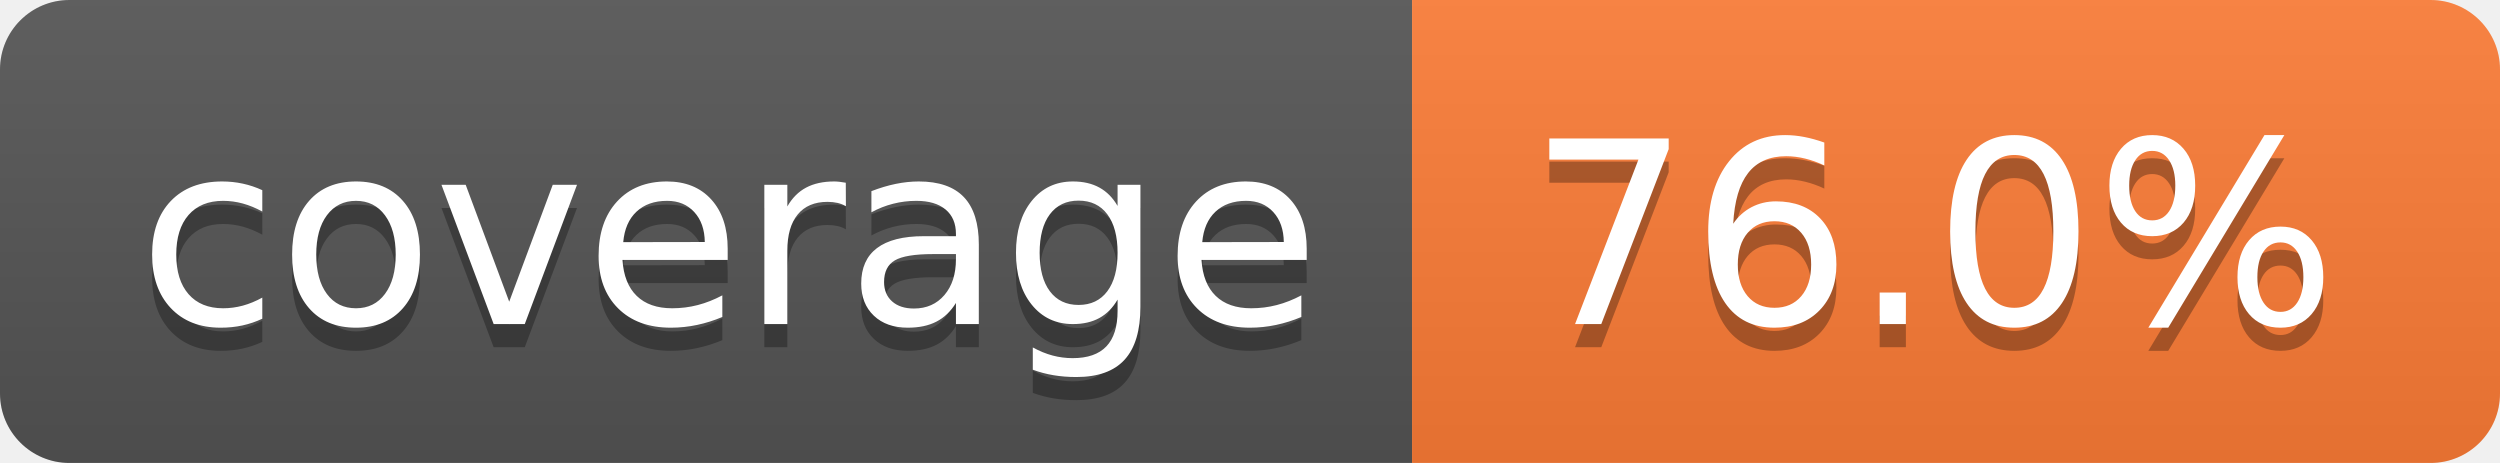
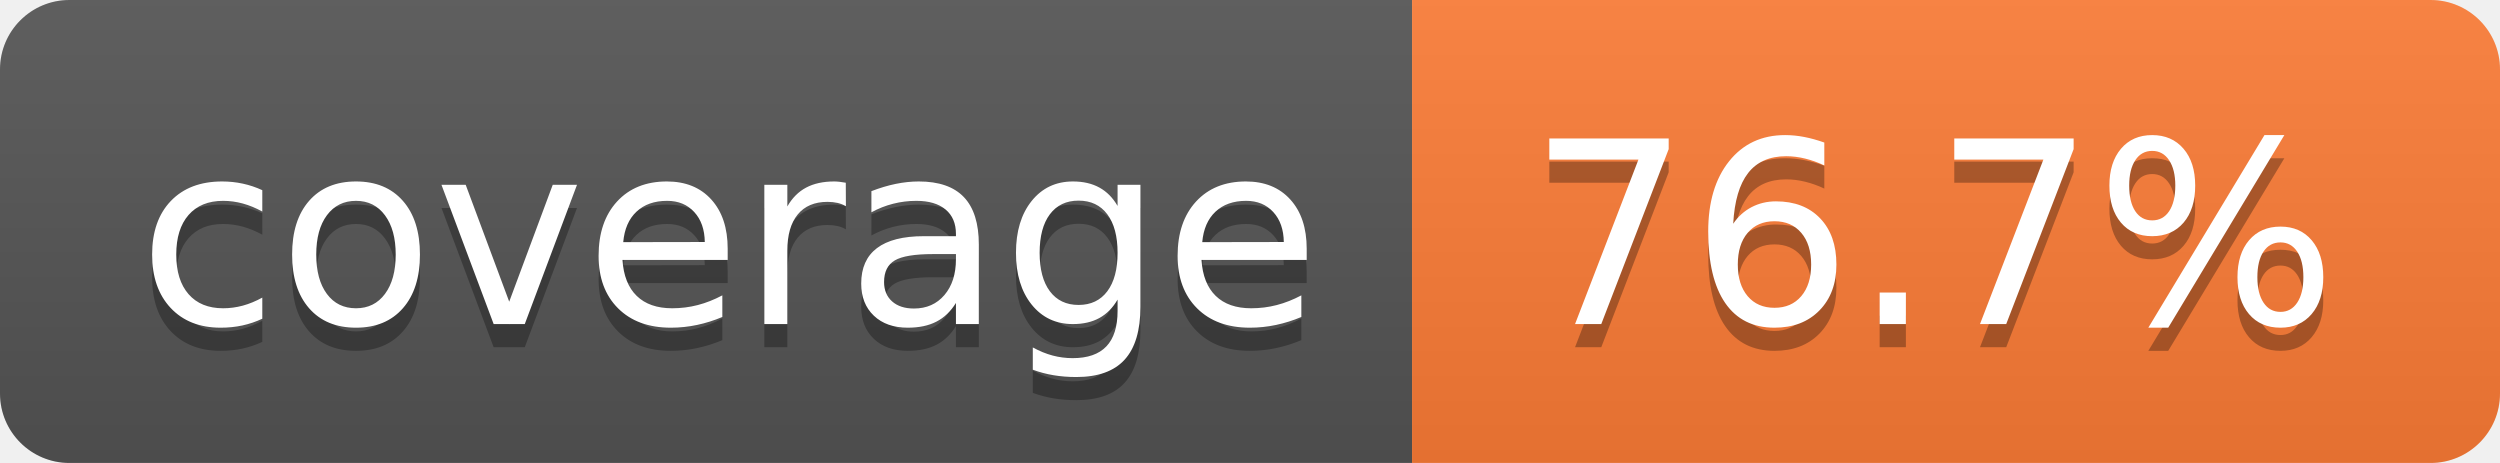
- <svg xmlns="http://www.w3.org/2000/svg" width="108" height="20" role="img" aria-label="coverage: 76.0%">
+ <svg xmlns="http://www.w3.org/2000/svg" width="108" height="20" role="img" aria-label="coverage: 76.7%">
  <linearGradient id="s" x2="0" y2="100%">
    <stop offset="0" stop-color="#bbb" stop-opacity=".1" />
    <stop offset="1" stop-opacity=".1" />
  </linearGradient>
  <clipPath id="r">
    <rect width="108" height="20" rx="3" fill="#fff" />
  </clipPath>
  <g clip-path="url(#r)">
    <rect width="61" height="20" fill="#555" />
    <rect x="61" width="47" height="20" fill="#fe7d37" />
    <rect width="108" height="20" fill="url(#s)" />
  </g>
  <g fill="#fff" text-anchor="middle" font-family="Verdana,Geneva,DejaVu Sans,sans-serif" text-rendering="geometricPrecision" font-size="110">
    <text aria-hidden="true" x="315" y="150" fill="#010101" fill-opacity=".3" transform="scale(.1)" textLength="510">coverage</text>
    <text x="315" y="140" transform="scale(.1)" fill="#fff" textLength="510">coverage</text>
-     <text aria-hidden="true" x="835" y="150" fill="#010101" fill-opacity=".3" transform="scale(.1)" textLength="370">76.0%</text>
-     <text x="835" y="140" transform="scale(.1)" fill="#fff" textLength="370">76.0%</text>
+     <text aria-hidden="true" x="835" y="150" fill="#010101" fill-opacity=".3" transform="scale(.1)" textLength="370">76.7%</text>
+     <text x="835" y="140" transform="scale(.1)" fill="#fff" textLength="370">76.7%</text>
  </g>
</svg>
